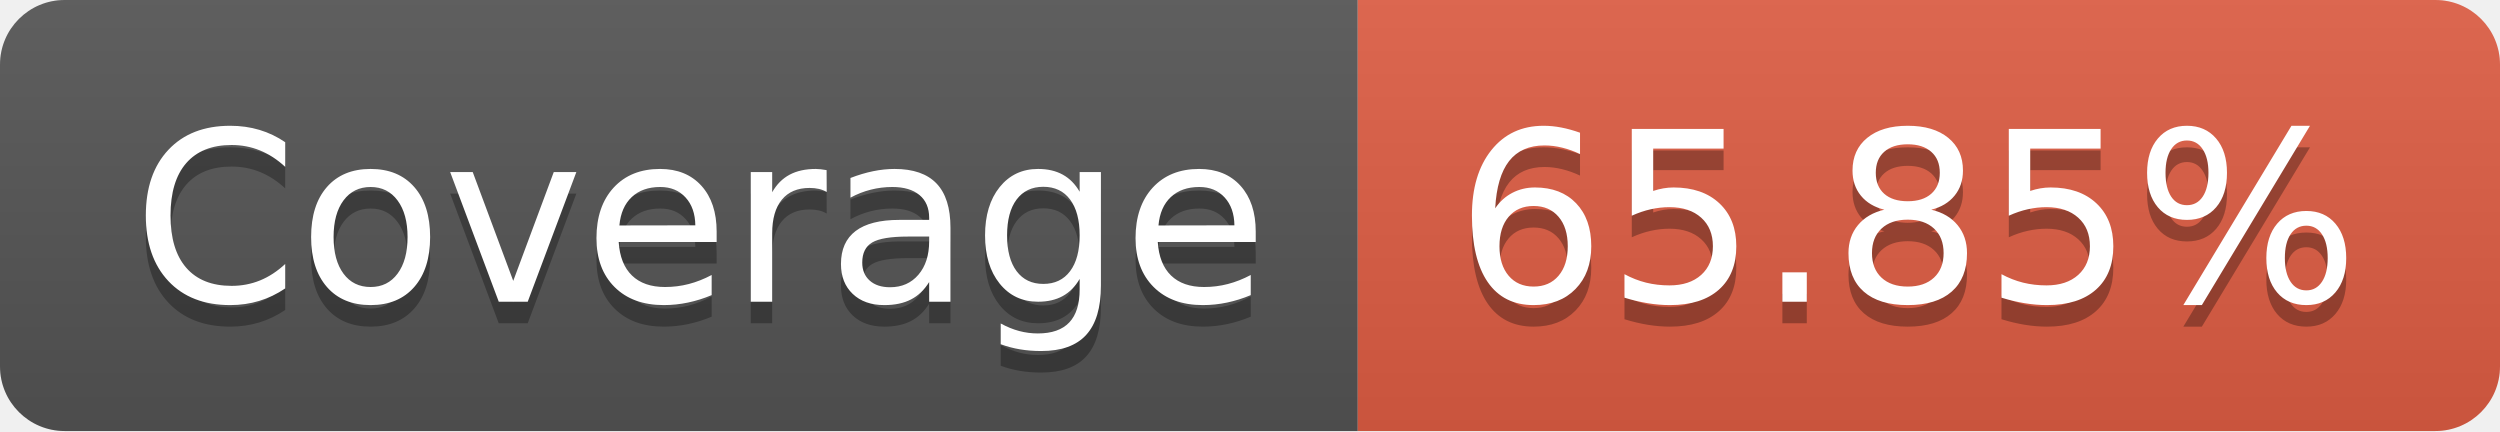
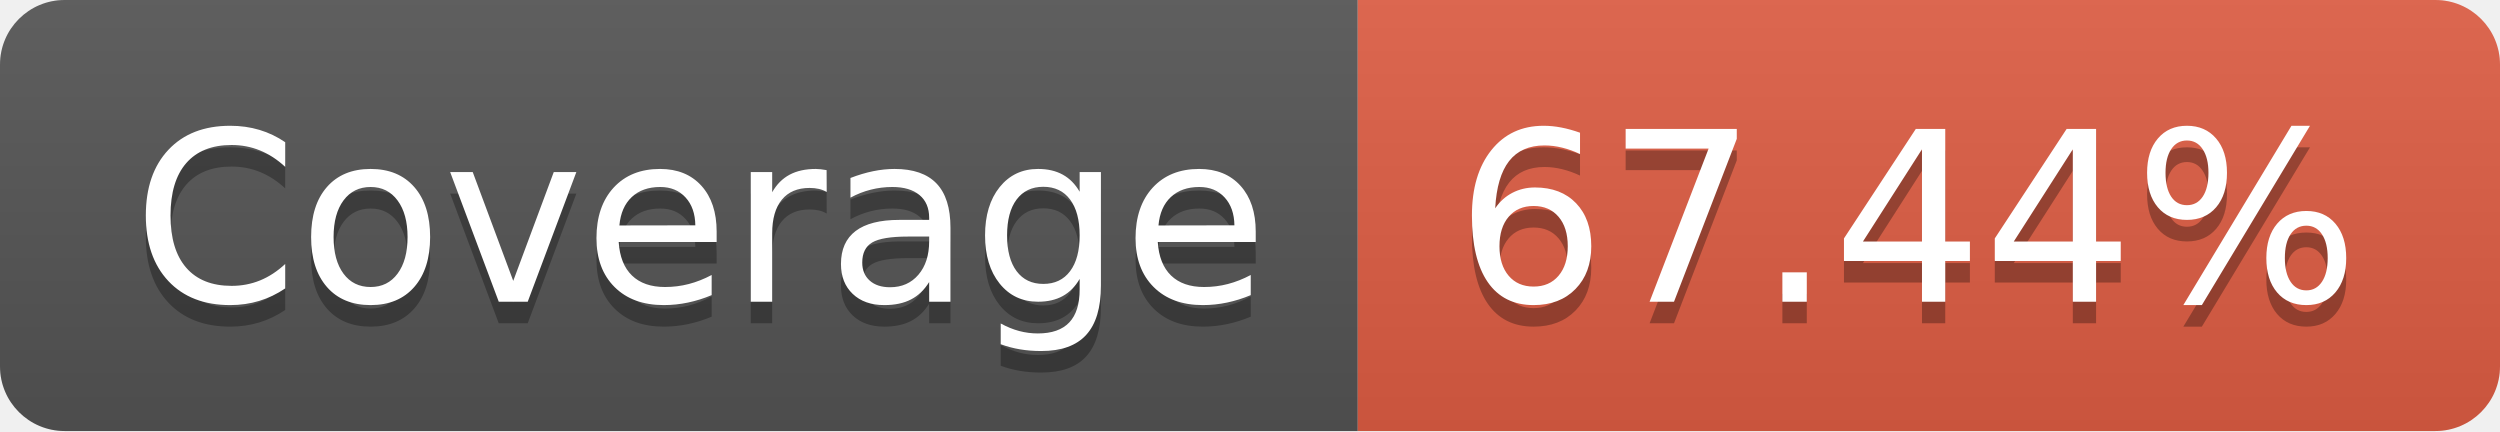
- <svg xmlns="http://www.w3.org/2000/svg" width="116" height="20" role="img" aria-label="Coverage: 65.85%">
+ <svg xmlns="http://www.w3.org/2000/svg" width="116" height="20" role="img" aria-label="Coverage: 67.44%">
  <linearGradient id="s" x2="0" y2="100%">
    <stop offset="0" stop-color="#bbb" stop-opacity=".1" />
    <stop offset="1" stop-opacity=".1" />
  </linearGradient>
  <clipPath id="r">
    <rect width="116" height="20" rx="3" fill="#fff" />
  </clipPath>
  <g clip-path="url(#r)">
    <rect width="63" height="20" fill="#555" />
    <rect x="63" width="53" height="20" fill="#e05d44" />
    <rect width="116" height="20" fill="url(#s)" />
  </g>
  <g fill="#fff" text-anchor="middle" font-family="Verdana,Geneva,DejaVu Sans,sans-serif" text-rendering="geometricPrecision" font-size="110">
    <text aria-hidden="true" x="325" y="150" fill="#010101" fill-opacity=".3" transform="scale(.1)" textLength="530">Coverage</text>
    <text x="325" y="140" transform="scale(.1)" fill="#fff" textLength="530">Coverage</text>
-     <text aria-hidden="true" x="885" y="150" fill="#010101" fill-opacity=".3" transform="scale(.1)" textLength="430">65.85%</text>
-     <text x="885" y="140" transform="scale(.1)" fill="#fff" textLength="430">65.85%</text>
+     <text aria-hidden="true" x="885" y="150" fill="#010101" fill-opacity=".3" transform="scale(.1)" textLength="430">67.44%</text>
+     <text x="885" y="140" transform="scale(.1)" fill="#fff" textLength="430">67.44%</text>
  </g>
</svg>
